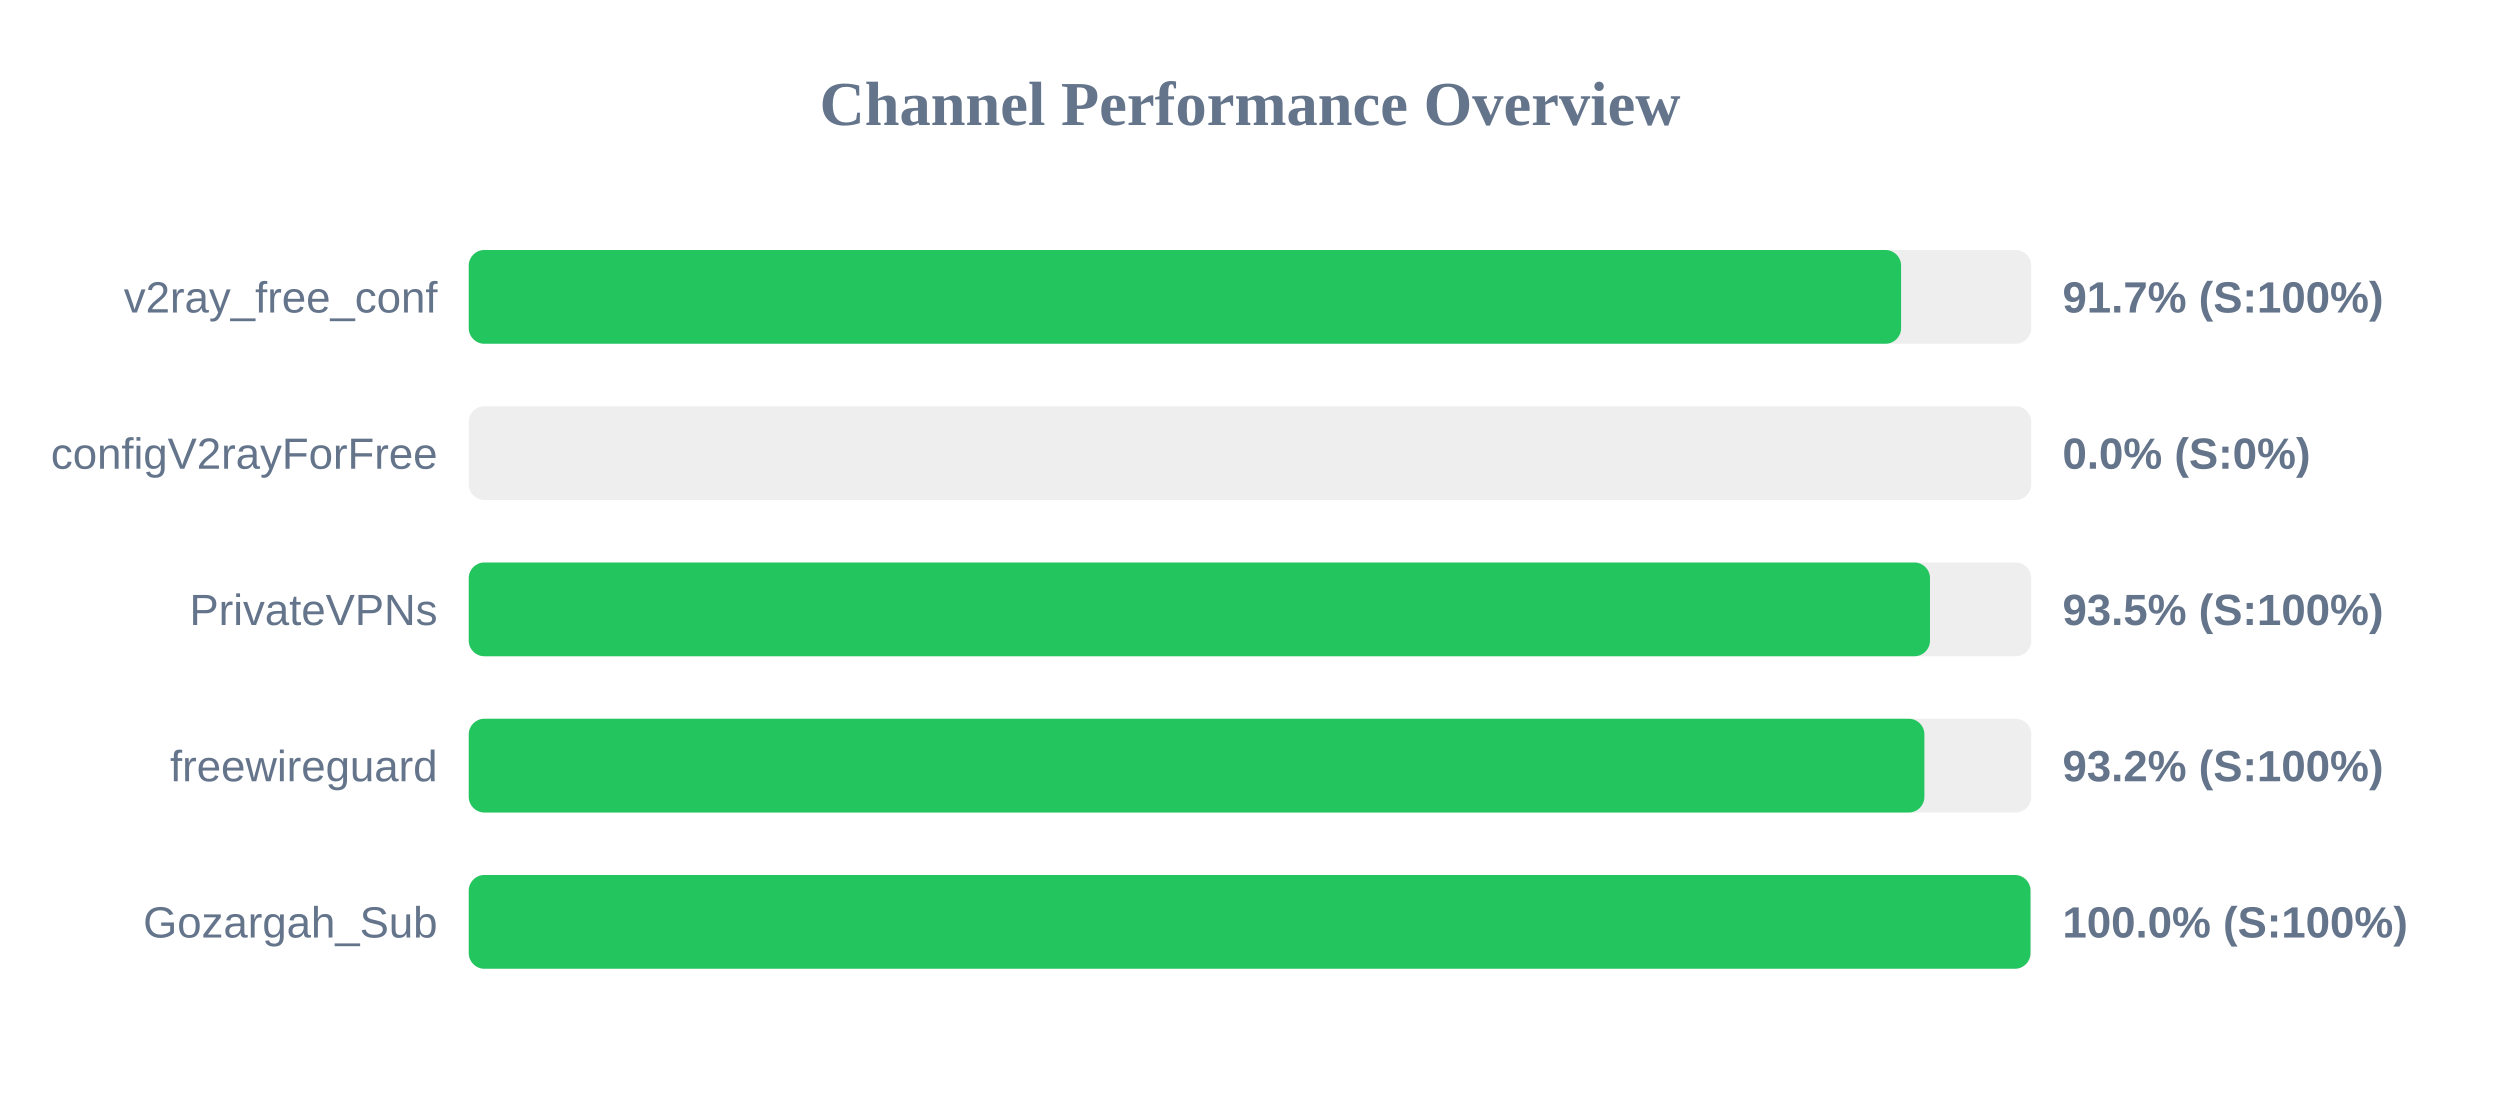
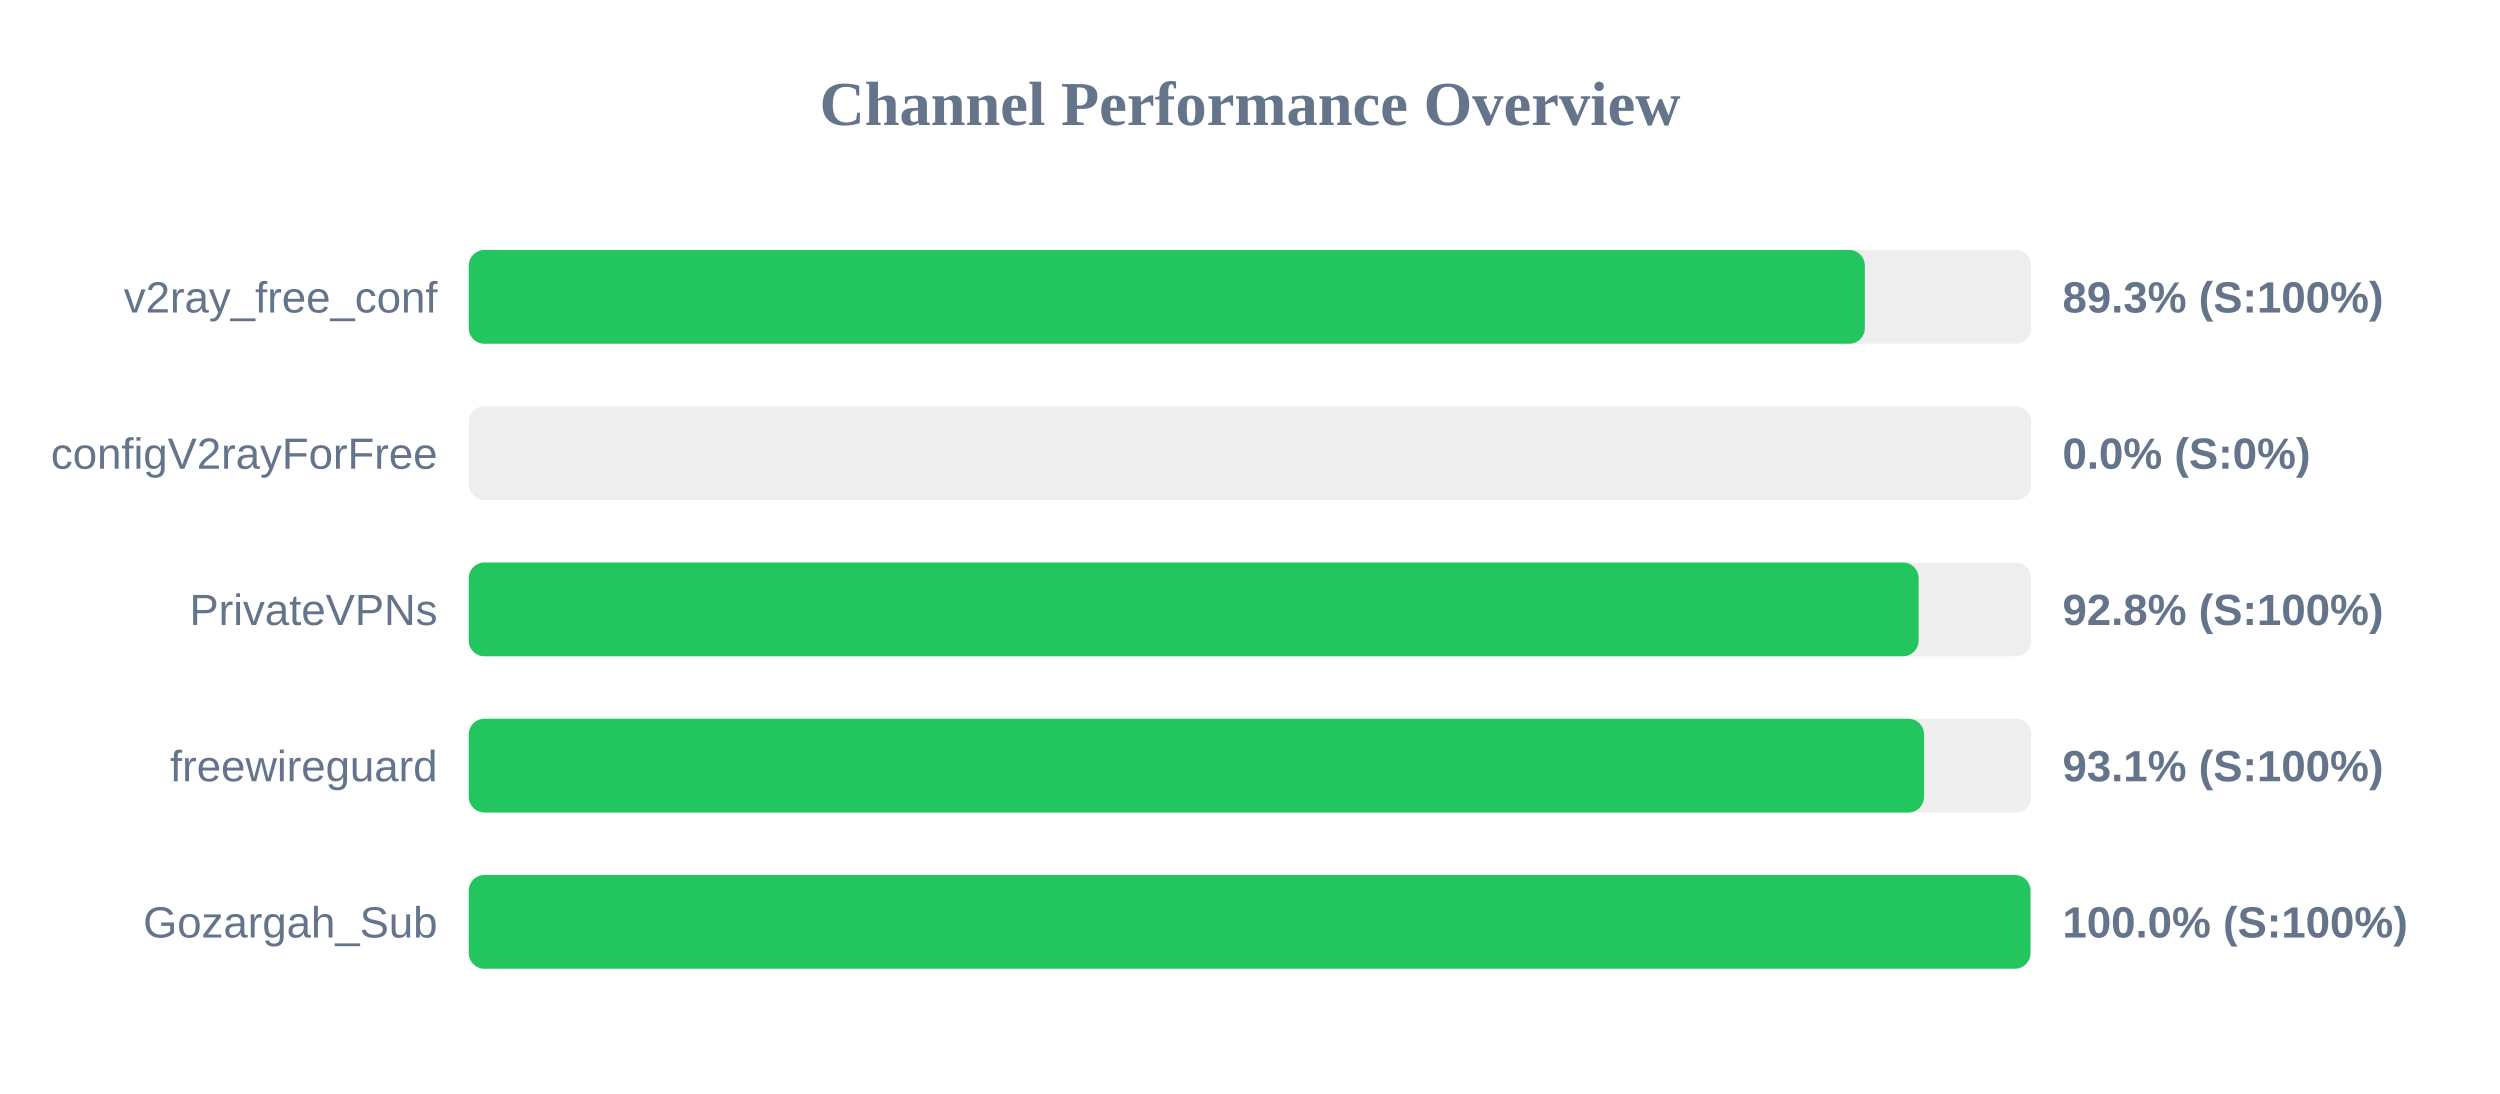
<svg xmlns="http://www.w3.org/2000/svg" width="800" height="350" version="1.1">
  <style>
        .row { font: 14px Arial; fill: #64748b; }
        .score { font: bold 14px Arial; fill: #64748b; }
    </style>
  <text x="400" y="40" text-anchor="middle" font-size="20px" font-weight="bold" fill="#64748b">Channel Performance Overview</text>
  <rect x="150" y="80" width="500" height="30" fill="#eee" rx="5" />
-   <rect x="150" y="80" width="458.35" height="30" fill="#22c55e" rx="5" />
+   <rect x="150" y="80" width="446.75" height="30" fill="#22c55e" rx="5" />
  <text x="140" y="100" text-anchor="end" class="row">v2ray_free_conf</text>
-   <text x="660" y="100" text-anchor="start" class="score">91.7% (S:100%)</text>
+   <text x="660" y="100" text-anchor="start" class="score">89.3% (S:100%)</text>
  <rect x="150" y="130" width="500" height="30" fill="#eee" rx="5" />
  <rect x="150" y="130" width="0.0" height="30" fill="#ef4444" rx="5" />
  <text x="140" y="150" text-anchor="end" class="row">configV2rayForFree</text>
  <text x="660" y="150" text-anchor="start" class="score">0.0% (S:0%)</text>
  <rect x="150" y="180" width="500" height="30" fill="#eee" rx="5" />
-   <rect x="150" y="180" width="467.6" height="30" fill="#22c55e" rx="5" />
+   <rect x="150" y="180" width="463.95" height="30" fill="#22c55e" rx="5" />
  <text x="140" y="200" text-anchor="end" class="row">PrivateVPNs</text>
-   <text x="660" y="200" text-anchor="start" class="score">93.5% (S:100%)</text>
+   <text x="660" y="200" text-anchor="start" class="score">92.8% (S:100%)</text>
  <rect x="150" y="230" width="500" height="30" fill="#eee" rx="5" />
-   <rect x="150" y="230" width="465.8" height="30" fill="#22c55e" rx="5" />
+   <rect x="150" y="230" width="465.7" height="30" fill="#22c55e" rx="5" />
  <text x="140" y="250" text-anchor="end" class="row">freewireguard</text>
-   <text x="660" y="250" text-anchor="start" class="score">93.2% (S:100%)</text>
+   <text x="660" y="250" text-anchor="start" class="score">93.1% (S:100%)</text>
  <rect x="150" y="280" width="500" height="30" fill="#eee" rx="5" />
  <rect x="150" y="280" width="499.75" height="30" fill="#22c55e" rx="5" />
  <text x="140" y="300" text-anchor="end" class="row">Gozargah_Sub</text>
  <text x="660" y="300" text-anchor="start" class="score">100.0% (S:100%)</text>
</svg>
